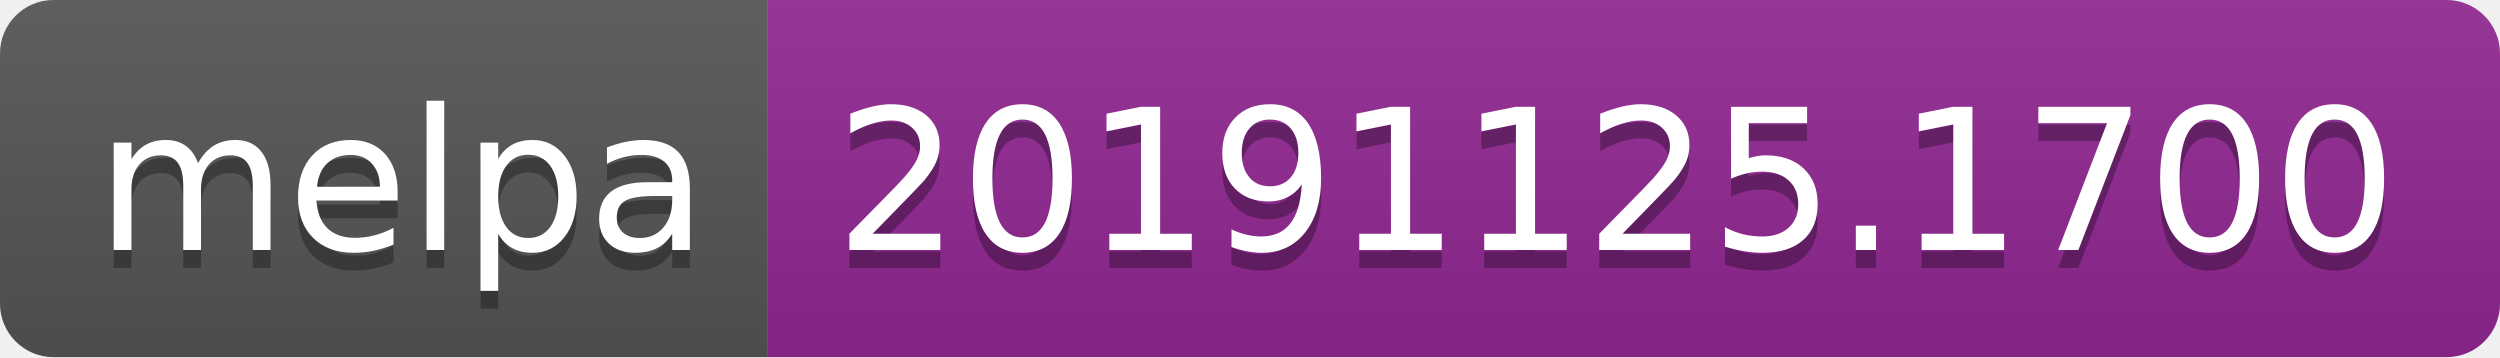
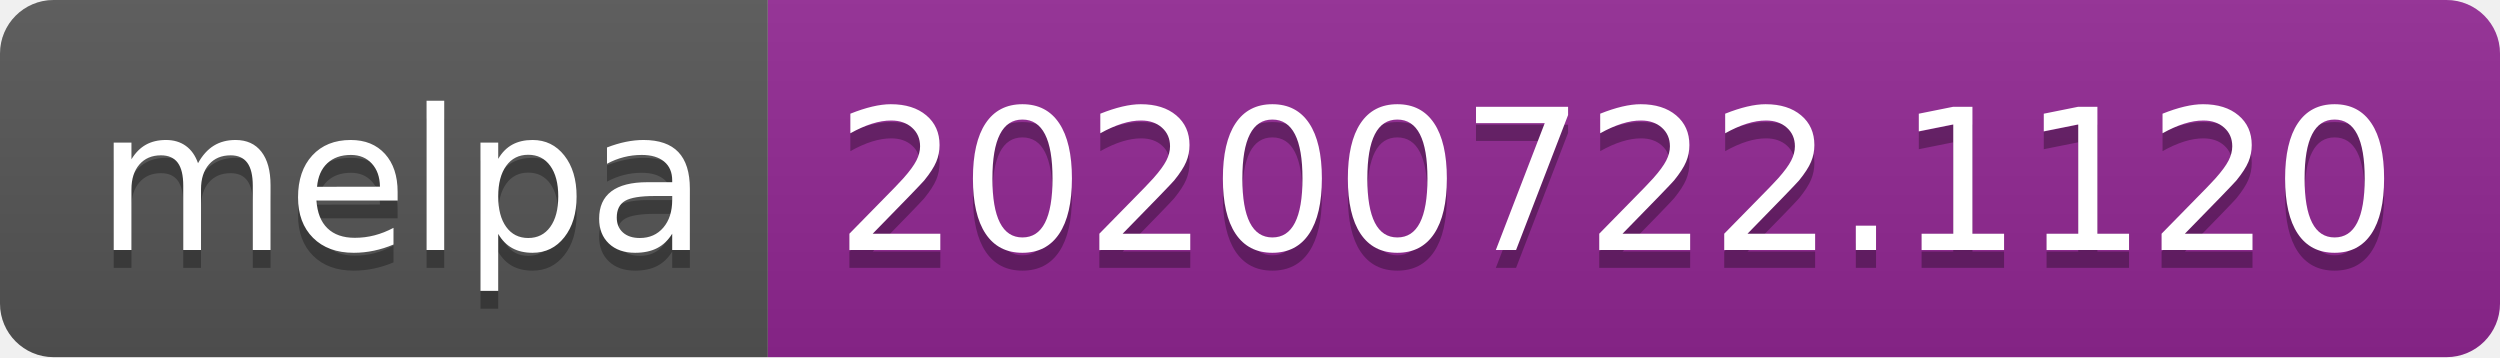
- <svg xmlns="http://www.w3.org/2000/svg" width="140" height="20" role="img" aria-label="melpa: 20191125.1700">
+ <svg xmlns="http://www.w3.org/2000/svg" width="140" height="20" role="img" aria-label="melpa: 20200722.1120">
  <linearGradient id="s" x2="0" y2="100%">
    <stop offset="0" stop-color="#bbb" stop-opacity=".1" />
    <stop offset="1" stop-opacity=".1" />
  </linearGradient>
  <clipPath id="r">
    <rect width="140" height="20" rx="3" fill="#fff" />
  </clipPath>
  <g clip-path="url(#r)">
    <rect width="43" height="20" fill="#555" />
    <rect x="43" width="97" height="20" fill="#922793" />
    <rect width="140" height="20" fill="url(#s)" />
  </g>
  <g fill="#fff" text-anchor="middle" font-family="Verdana,Geneva,DejaVu Sans,sans-serif" text-rendering="geometricPrecision" font-size="110">
    <text aria-hidden="true" x="225" y="150" fill="#010101" fill-opacity=".3" transform="scale(.1)" textLength="330">melpa</text>
    <text x="225" y="140" transform="scale(.1)" fill="#fff" textLength="330">melpa</text>
-     <text aria-hidden="true" x="905" y="150" fill="#010101" fill-opacity=".3" transform="scale(.1)" textLength="870">20191125.1700</text>
-     <text x="905" y="140" transform="scale(.1)" fill="#fff" textLength="870">20191125.1700</text>
+     <text aria-hidden="true" x="905" y="150" fill="#010101" fill-opacity=".3" transform="scale(.1)" textLength="870">20200722.1120</text>
+     <text x="905" y="140" transform="scale(.1)" fill="#fff" textLength="870">20200722.1120</text>
  </g>
</svg>
